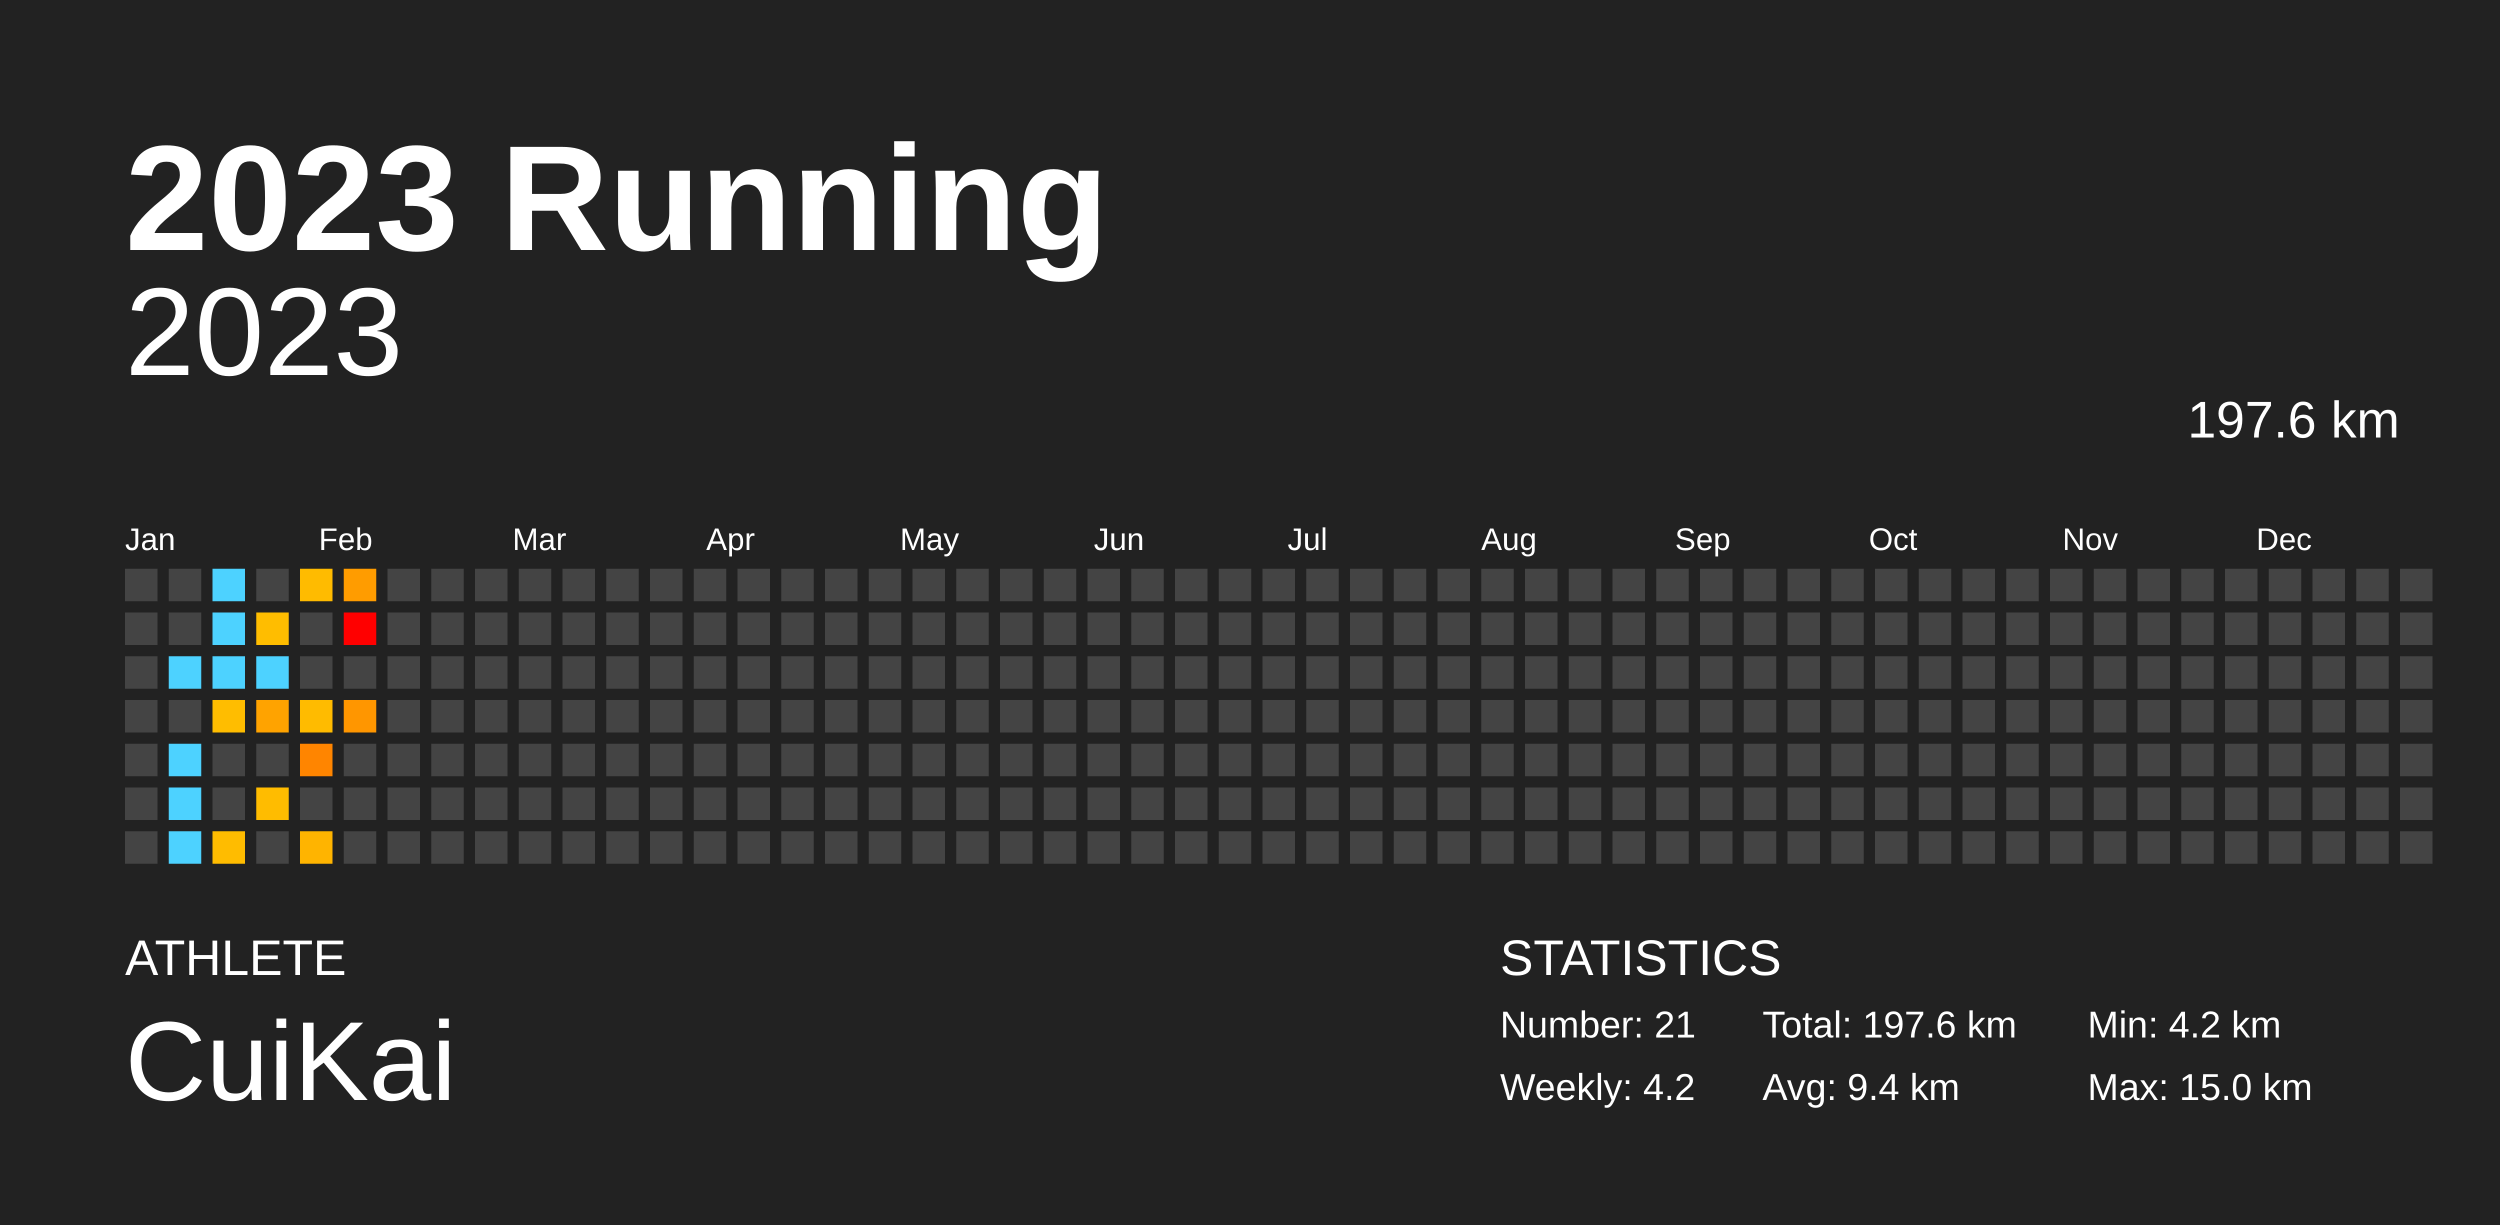
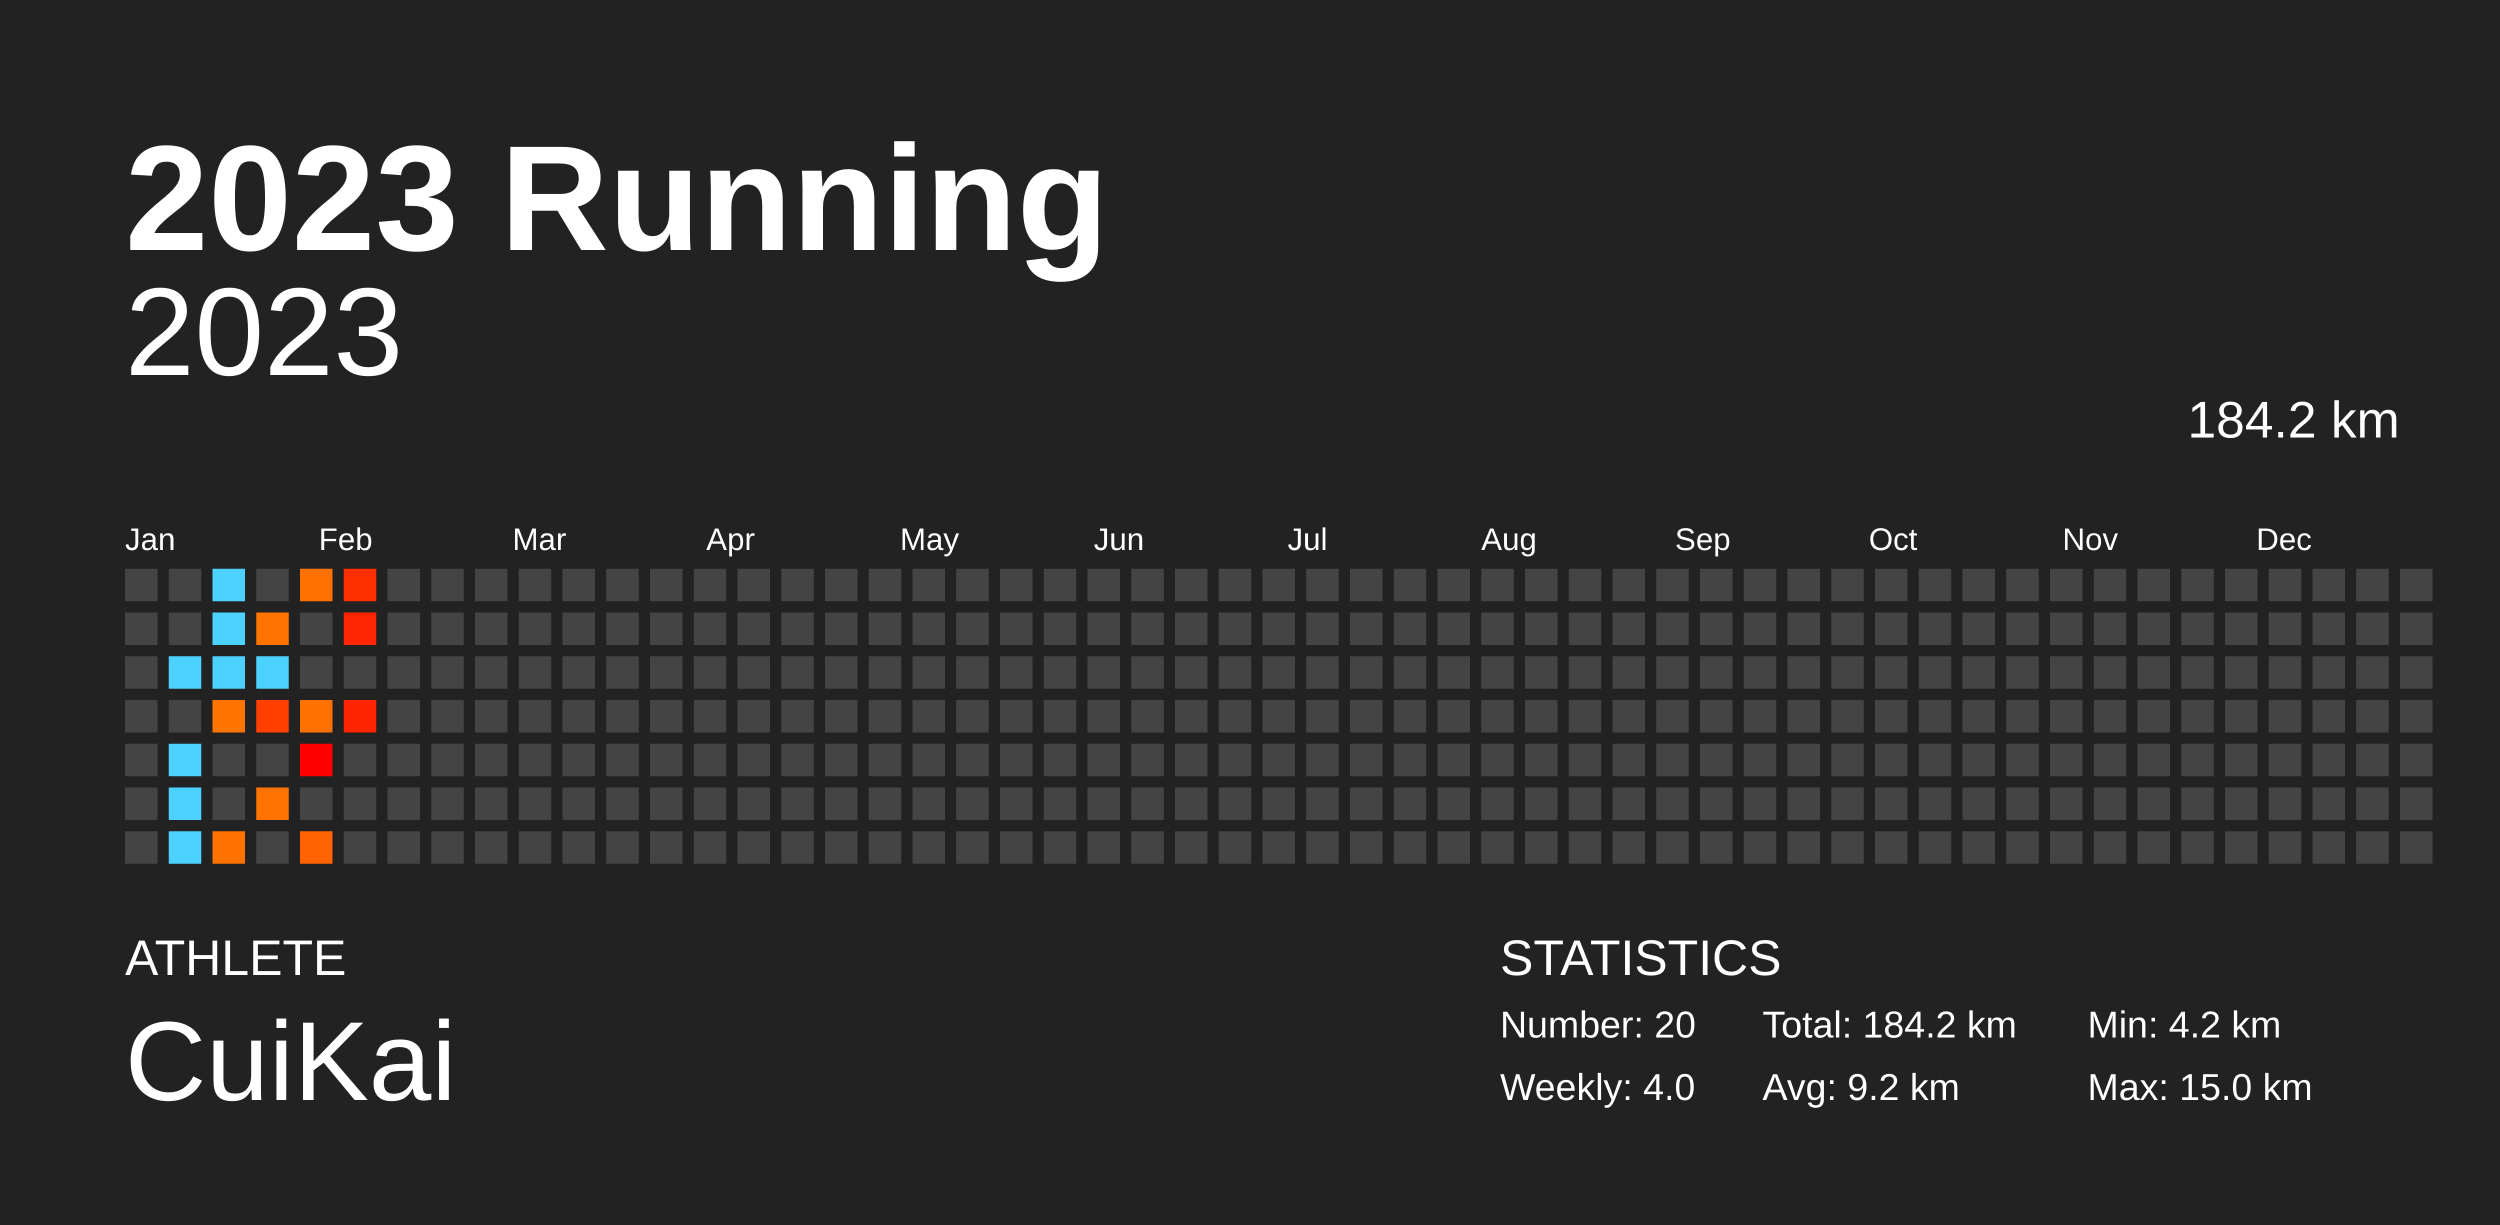
<svg xmlns="http://www.w3.org/2000/svg" baseProfile="full" height="98mm" version="1.1" viewBox="0,0,200,98" width="200mm">
  <defs />
  <rect fill="#222222" height="98" width="200" x="0" y="0" />
  <text fill="#FFFFFF" style="font-size:12px; font-family:Arial; font-weight:bold;" x="10" y="20">2023 Running</text>
  <text fill="#FFFFFF" style="font-size:4px; font-family:Arial" x="10" y="78">ATHLETE</text>
  <text fill="#FFFFFF" style="font-size:9px; font-family:Arial" x="10" y="88">CuiKai</text>
  <text fill="#FFFFFF" style="font-size:4px; font-family:Arial" x="120" y="78">STATISTICS</text>
-   <text fill="#FFFFFF" style="font-size:3px; font-family:Arial" x="120" y="83">Number: 21</text>
-   <text fill="#FFFFFF" style="font-size:3px; font-family:Arial" x="120" y="88">Weekly: 4.2</text>
-   <text fill="#FFFFFF" style="font-size:3px; font-family:Arial" x="141" y="83">Total: 197.6 km</text>
-   <text fill="#FFFFFF" style="font-size:3px; font-family:Arial" x="141" y="88">Avg: 9.4 km</text>
+   <text fill="#FFFFFF" style="font-size:3px; font-family:Arial" x="120" y="83">Number: 20</text>
+   <text fill="#FFFFFF" style="font-size:3px; font-family:Arial" x="120" y="88">Weekly: 4.0</text>
+   <text fill="#FFFFFF" style="font-size:3px; font-family:Arial" x="141" y="83">Total: 184.2 km</text>
+   <text fill="#FFFFFF" style="font-size:3px; font-family:Arial" x="141" y="88">Avg: 9.2 km</text>
  <text fill="#FFFFFF" style="font-size:3px; font-family:Arial" x="167" y="83">Min: 4.2 km</text>
  <text fill="#FFFFFF" style="font-size:3px; font-family:Arial" x="167" y="88">Max: 15.0 km</text>
  <text alignment-baseline="hanging" fill="#FFFFFF" style="font-size:10.0px; font-family:Arial;" x="10" y="30">2023</text>
-   <text alignment-baseline="hanging" fill="#FFFFFF" style="font-size:4.125px; font-family:Arial;" x="175" y="35">197.6 km</text>
+   <text alignment-baseline="hanging" fill="#FFFFFF" style="font-size:4.125px; font-family:Arial;" x="175" y="35">184.2 km</text>
  <text fill="#FFFFFF" style="font-size:2.5px; font-family:Arial" x="10.0" y="44">Jan</text>
  <text fill="#FFFFFF" style="font-size:2.5px; font-family:Arial" x="25.5" y="44">Feb</text>
  <text fill="#FFFFFF" style="font-size:2.5px; font-family:Arial" x="41.0" y="44">Mar</text>
  <text fill="#FFFFFF" style="font-size:2.5px; font-family:Arial" x="56.5" y="44">Apr</text>
  <text fill="#FFFFFF" style="font-size:2.5px; font-family:Arial" x="72.0" y="44">May</text>
  <text fill="#FFFFFF" style="font-size:2.5px; font-family:Arial" x="87.5" y="44">Jun</text>
  <text fill="#FFFFFF" style="font-size:2.5px; font-family:Arial" x="103.0" y="44">Jul</text>
  <text fill="#FFFFFF" style="font-size:2.5px; font-family:Arial" x="118.5" y="44">Aug</text>
  <text fill="#FFFFFF" style="font-size:2.5px; font-family:Arial" x="134.0" y="44">Sep</text>
  <text fill="#FFFFFF" style="font-size:2.5px; font-family:Arial" x="149.5" y="44">Oct</text>
  <text fill="#FFFFFF" style="font-size:2.5px; font-family:Arial" x="165.0" y="44">Nov</text>
  <text fill="#FFFFFF" style="font-size:2.5px; font-family:Arial" x="180.5" y="44">Dec</text>
  <rect fill="#444444" height="2.6" width="2.6" x="10.0" y="45.5" />
  <rect fill="#444444" height="2.6" width="2.6" x="10.0" y="49.0" />
  <rect fill="#444444" height="2.6" width="2.6" x="10.0" y="52.5" />
  <rect fill="#444444" height="2.6" width="2.6" x="10.0" y="56.0" />
  <rect fill="#444444" height="2.6" width="2.6" x="10.0" y="59.5" />
  <rect fill="#444444" height="2.6" width="2.6" x="10.0" y="63.0" />
  <rect fill="#444444" height="2.6" width="2.6" x="10.0" y="66.5" />
  <rect fill="#444444" height="2.6" width="2.6" x="13.5" y="45.5" />
  <rect fill="#444444" height="2.6" width="2.6" x="13.5" y="49.0" />
  <rect fill="#4dd2ff" height="2.6" width="2.6" x="13.5" y="52.5" />
  <rect fill="#444444" height="2.6" width="2.6" x="13.5" y="56.0" />
  <rect fill="#4dd2ff" height="2.6" width="2.6" x="13.5" y="59.5" />
  <rect fill="#4dd2ff" height="2.6" width="2.6" x="13.5" y="63.0" />
  <rect fill="#4dd2ff" height="2.6" width="2.6" x="13.5" y="66.5" />
  <rect fill="#4dd2ff" height="2.6" width="2.6" x="17.0" y="45.5" />
  <rect fill="#4dd2ff" height="2.6" width="2.6" x="17.0" y="49.0" />
  <rect fill="#4dd2ff" height="2.6" width="2.6" x="17.0" y="52.5" />
-   <rect fill="#ffbd00" height="2.6" width="2.6" x="17.0" y="56.0" />
+   <rect fill="#ff7500" height="2.6" width="2.6" x="17.0" y="56.0" />
  <rect fill="#444444" height="2.6" width="2.6" x="17.0" y="59.5" />
  <rect fill="#444444" height="2.6" width="2.6" x="17.0" y="63.0" />
-   <rect fill="#ffbc00" height="2.6" width="2.6" x="17.0" y="66.5" />
+   <rect fill="#ff7200" height="2.6" width="2.6" x="17.0" y="66.5" />
  <rect fill="#444444" height="2.6" width="2.6" x="20.5" y="45.5" />
-   <rect fill="#ffbd00" height="2.6" width="2.6" x="20.5" y="49.0" />
+   <rect fill="#ff7400" height="2.6" width="2.6" x="20.5" y="49.0" />
  <rect fill="#4dd2ff" height="2.6" width="2.6" x="20.5" y="52.5" />
-   <rect fill="#ffa300" height="2.6" width="2.6" x="20.5" y="56.0" />
+   <rect fill="#ff3f00" height="2.6" width="2.6" x="20.5" y="56.0" />
  <rect fill="#444444" height="2.6" width="2.6" x="20.5" y="59.5" />
-   <rect fill="#ffbc00" height="2.6" width="2.6" x="20.5" y="63.0" />
+   <rect fill="#ff7300" height="2.6" width="2.6" x="20.5" y="63.0" />
  <rect fill="#444444" height="2.6" width="2.6" x="20.5" y="66.5" />
-   <rect fill="#ffbb00" height="2.6" width="2.6" x="24.0" y="45.5" />
+   <rect fill="#ff7100" height="2.6" width="2.6" x="24.0" y="45.5" />
  <rect fill="#444444" height="2.6" width="2.6" x="24.0" y="49.0" />
  <rect fill="#444444" height="2.6" width="2.6" x="24.0" y="52.5" />
-   <rect fill="#ffbb00" height="2.6" width="2.6" x="24.0" y="56.0" />
-   <rect fill="#ff8500" height="2.6" width="2.6" x="24.0" y="59.5" />
+   <rect fill="#ff7100" height="2.6" width="2.6" x="24.0" y="56.0" />
+   <rect fill="#ff0000" height="2.6" width="2.6" x="24.0" y="59.5" />
  <rect fill="#444444" height="2.6" width="2.6" x="24.0" y="63.0" />
-   <rect fill="#ffb400" height="2.6" width="2.6" x="24.0" y="66.5" />
-   <rect fill="#ff9c00" height="2.6" width="2.6" x="27.5" y="45.5" />
-   <rect fill="red" height="2.6" width="2.6" x="27.5" y="49.0" />
+   <rect fill="#ff6300" height="2.6" width="2.6" x="24.0" y="66.5" />
+   <rect fill="#ff3000" height="2.6" width="2.6" x="27.5" y="45.5" />
+   <rect fill="#ff2500" height="2.6" width="2.6" x="27.5" y="49.0" />
  <rect fill="#444444" height="2.6" width="2.6" x="27.5" y="52.5" />
-   <rect fill="#ff9600" height="2.6" width="2.6" x="27.5" y="56.0" />
+   <rect fill="#ff2400" height="2.6" width="2.6" x="27.5" y="56.0" />
  <rect fill="#444444" height="2.6" width="2.6" x="27.5" y="59.5" />
  <rect fill="#444444" height="2.6" width="2.6" x="27.5" y="63.0" />
  <rect fill="#444444" height="2.6" width="2.6" x="27.5" y="66.5" />
  <rect fill="#444444" height="2.6" width="2.6" x="31.0" y="45.5" />
  <rect fill="#444444" height="2.6" width="2.6" x="31.0" y="49.0" />
  <rect fill="#444444" height="2.6" width="2.6" x="31.0" y="52.5" />
  <rect fill="#444444" height="2.6" width="2.6" x="31.0" y="56.0" />
  <rect fill="#444444" height="2.6" width="2.6" x="31.0" y="59.5" />
  <rect fill="#444444" height="2.6" width="2.6" x="31.0" y="63.0" />
  <rect fill="#444444" height="2.6" width="2.6" x="31.0" y="66.5" />
  <rect fill="#444444" height="2.6" width="2.6" x="34.5" y="45.5" />
  <rect fill="#444444" height="2.6" width="2.6" x="34.5" y="49.0" />
  <rect fill="#444444" height="2.6" width="2.6" x="34.5" y="52.5" />
  <rect fill="#444444" height="2.6" width="2.6" x="34.5" y="56.0" />
  <rect fill="#444444" height="2.6" width="2.6" x="34.5" y="59.5" />
  <rect fill="#444444" height="2.6" width="2.6" x="34.5" y="63.0" />
  <rect fill="#444444" height="2.6" width="2.6" x="34.5" y="66.5" />
  <rect fill="#444444" height="2.6" width="2.6" x="38.0" y="45.5" />
  <rect fill="#444444" height="2.6" width="2.6" x="38.0" y="49.0" />
  <rect fill="#444444" height="2.6" width="2.6" x="38.0" y="52.5" />
  <rect fill="#444444" height="2.6" width="2.6" x="38.0" y="56.0" />
  <rect fill="#444444" height="2.6" width="2.6" x="38.0" y="59.5" />
  <rect fill="#444444" height="2.6" width="2.6" x="38.0" y="63.0" />
  <rect fill="#444444" height="2.6" width="2.6" x="38.0" y="66.5" />
  <rect fill="#444444" height="2.6" width="2.6" x="41.5" y="45.5" />
  <rect fill="#444444" height="2.6" width="2.6" x="41.5" y="49.0" />
  <rect fill="#444444" height="2.6" width="2.6" x="41.5" y="52.5" />
  <rect fill="#444444" height="2.6" width="2.6" x="41.5" y="56.0" />
  <rect fill="#444444" height="2.6" width="2.6" x="41.5" y="59.5" />
  <rect fill="#444444" height="2.6" width="2.6" x="41.5" y="63.0" />
  <rect fill="#444444" height="2.6" width="2.6" x="41.5" y="66.5" />
  <rect fill="#444444" height="2.6" width="2.6" x="45.0" y="45.5" />
  <rect fill="#444444" height="2.6" width="2.6" x="45.0" y="49.0" />
  <rect fill="#444444" height="2.6" width="2.6" x="45.0" y="52.5" />
  <rect fill="#444444" height="2.6" width="2.6" x="45.0" y="56.0" />
  <rect fill="#444444" height="2.6" width="2.6" x="45.0" y="59.5" />
  <rect fill="#444444" height="2.6" width="2.6" x="45.0" y="63.0" />
  <rect fill="#444444" height="2.6" width="2.6" x="45.0" y="66.5" />
  <rect fill="#444444" height="2.6" width="2.6" x="48.5" y="45.5" />
  <rect fill="#444444" height="2.6" width="2.6" x="48.5" y="49.0" />
  <rect fill="#444444" height="2.6" width="2.6" x="48.5" y="52.5" />
  <rect fill="#444444" height="2.6" width="2.6" x="48.5" y="56.0" />
  <rect fill="#444444" height="2.6" width="2.6" x="48.5" y="59.5" />
  <rect fill="#444444" height="2.6" width="2.6" x="48.5" y="63.0" />
  <rect fill="#444444" height="2.6" width="2.6" x="48.5" y="66.5" />
  <rect fill="#444444" height="2.6" width="2.6" x="52.0" y="45.5" />
  <rect fill="#444444" height="2.6" width="2.6" x="52.0" y="49.0" />
  <rect fill="#444444" height="2.6" width="2.6" x="52.0" y="52.5" />
  <rect fill="#444444" height="2.6" width="2.6" x="52.0" y="56.0" />
  <rect fill="#444444" height="2.6" width="2.6" x="52.0" y="59.5" />
  <rect fill="#444444" height="2.6" width="2.6" x="52.0" y="63.0" />
  <rect fill="#444444" height="2.6" width="2.6" x="52.0" y="66.5" />
  <rect fill="#444444" height="2.6" width="2.6" x="55.5" y="45.5" />
  <rect fill="#444444" height="2.6" width="2.6" x="55.5" y="49.0" />
  <rect fill="#444444" height="2.6" width="2.6" x="55.5" y="52.5" />
  <rect fill="#444444" height="2.6" width="2.6" x="55.5" y="56.0" />
  <rect fill="#444444" height="2.6" width="2.6" x="55.5" y="59.5" />
  <rect fill="#444444" height="2.6" width="2.6" x="55.5" y="63.0" />
  <rect fill="#444444" height="2.6" width="2.6" x="55.5" y="66.5" />
  <rect fill="#444444" height="2.6" width="2.6" x="59.0" y="45.5" />
  <rect fill="#444444" height="2.6" width="2.6" x="59.0" y="49.0" />
  <rect fill="#444444" height="2.6" width="2.6" x="59.0" y="52.5" />
  <rect fill="#444444" height="2.6" width="2.6" x="59.0" y="56.0" />
  <rect fill="#444444" height="2.6" width="2.6" x="59.0" y="59.5" />
  <rect fill="#444444" height="2.6" width="2.6" x="59.0" y="63.0" />
  <rect fill="#444444" height="2.6" width="2.6" x="59.0" y="66.5" />
  <rect fill="#444444" height="2.6" width="2.6" x="62.5" y="45.5" />
  <rect fill="#444444" height="2.6" width="2.6" x="62.5" y="49.0" />
  <rect fill="#444444" height="2.6" width="2.6" x="62.5" y="52.5" />
  <rect fill="#444444" height="2.6" width="2.6" x="62.5" y="56.0" />
  <rect fill="#444444" height="2.6" width="2.6" x="62.5" y="59.5" />
  <rect fill="#444444" height="2.6" width="2.6" x="62.5" y="63.0" />
  <rect fill="#444444" height="2.6" width="2.6" x="62.5" y="66.5" />
  <rect fill="#444444" height="2.6" width="2.6" x="66.0" y="45.5" />
  <rect fill="#444444" height="2.6" width="2.6" x="66.0" y="49.0" />
  <rect fill="#444444" height="2.6" width="2.6" x="66.0" y="52.5" />
  <rect fill="#444444" height="2.6" width="2.6" x="66.0" y="56.0" />
  <rect fill="#444444" height="2.6" width="2.6" x="66.0" y="59.5" />
  <rect fill="#444444" height="2.6" width="2.6" x="66.0" y="63.0" />
  <rect fill="#444444" height="2.6" width="2.6" x="66.0" y="66.5" />
  <rect fill="#444444" height="2.6" width="2.6" x="69.5" y="45.5" />
  <rect fill="#444444" height="2.6" width="2.6" x="69.5" y="49.0" />
  <rect fill="#444444" height="2.6" width="2.6" x="69.5" y="52.5" />
  <rect fill="#444444" height="2.6" width="2.6" x="69.5" y="56.0" />
  <rect fill="#444444" height="2.6" width="2.6" x="69.5" y="59.5" />
  <rect fill="#444444" height="2.6" width="2.6" x="69.5" y="63.0" />
  <rect fill="#444444" height="2.6" width="2.6" x="69.5" y="66.5" />
  <rect fill="#444444" height="2.6" width="2.6" x="73.0" y="45.5" />
  <rect fill="#444444" height="2.6" width="2.6" x="73.0" y="49.0" />
  <rect fill="#444444" height="2.6" width="2.6" x="73.0" y="52.5" />
  <rect fill="#444444" height="2.6" width="2.6" x="73.0" y="56.0" />
  <rect fill="#444444" height="2.6" width="2.6" x="73.0" y="59.5" />
  <rect fill="#444444" height="2.6" width="2.6" x="73.0" y="63.0" />
  <rect fill="#444444" height="2.6" width="2.6" x="73.0" y="66.5" />
  <rect fill="#444444" height="2.6" width="2.6" x="76.5" y="45.5" />
  <rect fill="#444444" height="2.6" width="2.6" x="76.5" y="49.0" />
  <rect fill="#444444" height="2.6" width="2.6" x="76.5" y="52.5" />
  <rect fill="#444444" height="2.6" width="2.6" x="76.5" y="56.0" />
  <rect fill="#444444" height="2.6" width="2.6" x="76.5" y="59.5" />
  <rect fill="#444444" height="2.6" width="2.6" x="76.5" y="63.0" />
  <rect fill="#444444" height="2.6" width="2.6" x="76.5" y="66.5" />
  <rect fill="#444444" height="2.6" width="2.6" x="80.0" y="45.5" />
  <rect fill="#444444" height="2.6" width="2.6" x="80.0" y="49.0" />
  <rect fill="#444444" height="2.6" width="2.6" x="80.0" y="52.5" />
  <rect fill="#444444" height="2.6" width="2.6" x="80.0" y="56.0" />
  <rect fill="#444444" height="2.6" width="2.6" x="80.0" y="59.5" />
  <rect fill="#444444" height="2.6" width="2.6" x="80.0" y="63.0" />
  <rect fill="#444444" height="2.6" width="2.6" x="80.0" y="66.5" />
  <rect fill="#444444" height="2.6" width="2.6" x="83.5" y="45.5" />
  <rect fill="#444444" height="2.6" width="2.6" x="83.5" y="49.0" />
  <rect fill="#444444" height="2.6" width="2.6" x="83.5" y="52.5" />
  <rect fill="#444444" height="2.6" width="2.6" x="83.5" y="56.0" />
  <rect fill="#444444" height="2.6" width="2.6" x="83.5" y="59.5" />
  <rect fill="#444444" height="2.6" width="2.6" x="83.5" y="63.0" />
  <rect fill="#444444" height="2.6" width="2.6" x="83.5" y="66.5" />
  <rect fill="#444444" height="2.6" width="2.6" x="87.0" y="45.5" />
  <rect fill="#444444" height="2.6" width="2.6" x="87.0" y="49.0" />
  <rect fill="#444444" height="2.6" width="2.6" x="87.0" y="52.5" />
  <rect fill="#444444" height="2.6" width="2.6" x="87.0" y="56.0" />
  <rect fill="#444444" height="2.6" width="2.6" x="87.0" y="59.5" />
  <rect fill="#444444" height="2.6" width="2.6" x="87.0" y="63.0" />
  <rect fill="#444444" height="2.6" width="2.6" x="87.0" y="66.5" />
  <rect fill="#444444" height="2.6" width="2.6" x="90.5" y="45.5" />
  <rect fill="#444444" height="2.6" width="2.6" x="90.5" y="49.0" />
  <rect fill="#444444" height="2.6" width="2.6" x="90.5" y="52.5" />
  <rect fill="#444444" height="2.6" width="2.6" x="90.5" y="56.0" />
  <rect fill="#444444" height="2.6" width="2.6" x="90.5" y="59.5" />
  <rect fill="#444444" height="2.6" width="2.6" x="90.5" y="63.0" />
  <rect fill="#444444" height="2.6" width="2.6" x="90.5" y="66.5" />
  <rect fill="#444444" height="2.6" width="2.6" x="94.0" y="45.5" />
  <rect fill="#444444" height="2.6" width="2.6" x="94.0" y="49.0" />
  <rect fill="#444444" height="2.6" width="2.6" x="94.0" y="52.5" />
  <rect fill="#444444" height="2.6" width="2.6" x="94.0" y="56.0" />
  <rect fill="#444444" height="2.6" width="2.6" x="94.0" y="59.5" />
  <rect fill="#444444" height="2.6" width="2.6" x="94.0" y="63.0" />
  <rect fill="#444444" height="2.6" width="2.6" x="94.0" y="66.5" />
  <rect fill="#444444" height="2.6" width="2.6" x="97.5" y="45.5" />
  <rect fill="#444444" height="2.6" width="2.6" x="97.5" y="49.0" />
  <rect fill="#444444" height="2.6" width="2.6" x="97.5" y="52.5" />
  <rect fill="#444444" height="2.6" width="2.6" x="97.5" y="56.0" />
  <rect fill="#444444" height="2.6" width="2.6" x="97.5" y="59.5" />
  <rect fill="#444444" height="2.6" width="2.6" x="97.5" y="63.0" />
  <rect fill="#444444" height="2.6" width="2.6" x="97.5" y="66.5" />
  <rect fill="#444444" height="2.6" width="2.6" x="101.0" y="45.5" />
  <rect fill="#444444" height="2.6" width="2.6" x="101.0" y="49.0" />
  <rect fill="#444444" height="2.6" width="2.6" x="101.0" y="52.5" />
  <rect fill="#444444" height="2.6" width="2.6" x="101.0" y="56.0" />
  <rect fill="#444444" height="2.6" width="2.6" x="101.0" y="59.5" />
  <rect fill="#444444" height="2.6" width="2.6" x="101.0" y="63.0" />
  <rect fill="#444444" height="2.6" width="2.6" x="101.0" y="66.5" />
  <rect fill="#444444" height="2.6" width="2.6" x="104.5" y="45.5" />
  <rect fill="#444444" height="2.6" width="2.6" x="104.5" y="49.0" />
  <rect fill="#444444" height="2.6" width="2.6" x="104.5" y="52.5" />
  <rect fill="#444444" height="2.6" width="2.6" x="104.5" y="56.0" />
  <rect fill="#444444" height="2.6" width="2.6" x="104.5" y="59.5" />
  <rect fill="#444444" height="2.6" width="2.6" x="104.5" y="63.0" />
  <rect fill="#444444" height="2.6" width="2.6" x="104.5" y="66.5" />
  <rect fill="#444444" height="2.6" width="2.6" x="108.0" y="45.5" />
  <rect fill="#444444" height="2.6" width="2.6" x="108.0" y="49.0" />
  <rect fill="#444444" height="2.6" width="2.6" x="108.0" y="52.5" />
  <rect fill="#444444" height="2.6" width="2.6" x="108.0" y="56.0" />
  <rect fill="#444444" height="2.6" width="2.6" x="108.0" y="59.5" />
  <rect fill="#444444" height="2.6" width="2.6" x="108.0" y="63.0" />
  <rect fill="#444444" height="2.6" width="2.6" x="108.0" y="66.5" />
  <rect fill="#444444" height="2.6" width="2.6" x="111.5" y="45.5" />
  <rect fill="#444444" height="2.6" width="2.6" x="111.5" y="49.0" />
  <rect fill="#444444" height="2.6" width="2.6" x="111.5" y="52.5" />
  <rect fill="#444444" height="2.6" width="2.6" x="111.5" y="56.0" />
  <rect fill="#444444" height="2.6" width="2.6" x="111.5" y="59.5" />
  <rect fill="#444444" height="2.6" width="2.6" x="111.5" y="63.0" />
  <rect fill="#444444" height="2.6" width="2.6" x="111.5" y="66.5" />
  <rect fill="#444444" height="2.6" width="2.6" x="115.0" y="45.5" />
  <rect fill="#444444" height="2.6" width="2.6" x="115.0" y="49.0" />
  <rect fill="#444444" height="2.6" width="2.6" x="115.0" y="52.5" />
  <rect fill="#444444" height="2.6" width="2.6" x="115.0" y="56.0" />
  <rect fill="#444444" height="2.6" width="2.6" x="115.0" y="59.5" />
  <rect fill="#444444" height="2.6" width="2.6" x="115.0" y="63.0" />
  <rect fill="#444444" height="2.6" width="2.6" x="115.0" y="66.5" />
  <rect fill="#444444" height="2.6" width="2.6" x="118.5" y="45.5" />
  <rect fill="#444444" height="2.6" width="2.6" x="118.5" y="49.0" />
  <rect fill="#444444" height="2.6" width="2.6" x="118.5" y="52.5" />
  <rect fill="#444444" height="2.6" width="2.6" x="118.5" y="56.0" />
  <rect fill="#444444" height="2.6" width="2.6" x="118.5" y="59.5" />
  <rect fill="#444444" height="2.6" width="2.6" x="118.5" y="63.0" />
  <rect fill="#444444" height="2.6" width="2.6" x="118.5" y="66.5" />
  <rect fill="#444444" height="2.6" width="2.6" x="122.0" y="45.5" />
  <rect fill="#444444" height="2.6" width="2.6" x="122.0" y="49.0" />
  <rect fill="#444444" height="2.6" width="2.6" x="122.0" y="52.5" />
  <rect fill="#444444" height="2.6" width="2.6" x="122.0" y="56.0" />
  <rect fill="#444444" height="2.6" width="2.6" x="122.0" y="59.5" />
  <rect fill="#444444" height="2.6" width="2.6" x="122.0" y="63.0" />
  <rect fill="#444444" height="2.6" width="2.6" x="122.0" y="66.5" />
  <rect fill="#444444" height="2.6" width="2.6" x="125.5" y="45.5" />
  <rect fill="#444444" height="2.6" width="2.6" x="125.5" y="49.0" />
  <rect fill="#444444" height="2.6" width="2.6" x="125.5" y="52.5" />
  <rect fill="#444444" height="2.6" width="2.6" x="125.5" y="56.0" />
  <rect fill="#444444" height="2.6" width="2.6" x="125.5" y="59.5" />
  <rect fill="#444444" height="2.6" width="2.6" x="125.5" y="63.0" />
  <rect fill="#444444" height="2.6" width="2.6" x="125.5" y="66.5" />
  <rect fill="#444444" height="2.6" width="2.6" x="129.0" y="45.5" />
  <rect fill="#444444" height="2.6" width="2.6" x="129.0" y="49.0" />
  <rect fill="#444444" height="2.6" width="2.6" x="129.0" y="52.5" />
  <rect fill="#444444" height="2.6" width="2.6" x="129.0" y="56.0" />
  <rect fill="#444444" height="2.6" width="2.6" x="129.0" y="59.5" />
  <rect fill="#444444" height="2.6" width="2.6" x="129.0" y="63.0" />
  <rect fill="#444444" height="2.6" width="2.6" x="129.0" y="66.5" />
  <rect fill="#444444" height="2.6" width="2.6" x="132.5" y="45.5" />
  <rect fill="#444444" height="2.6" width="2.6" x="132.5" y="49.0" />
  <rect fill="#444444" height="2.6" width="2.6" x="132.5" y="52.5" />
  <rect fill="#444444" height="2.6" width="2.6" x="132.5" y="56.0" />
  <rect fill="#444444" height="2.6" width="2.6" x="132.5" y="59.5" />
  <rect fill="#444444" height="2.6" width="2.6" x="132.5" y="63.0" />
  <rect fill="#444444" height="2.6" width="2.6" x="132.5" y="66.5" />
  <rect fill="#444444" height="2.6" width="2.6" x="136.0" y="45.5" />
  <rect fill="#444444" height="2.6" width="2.6" x="136.0" y="49.0" />
  <rect fill="#444444" height="2.6" width="2.6" x="136.0" y="52.5" />
  <rect fill="#444444" height="2.6" width="2.6" x="136.0" y="56.0" />
  <rect fill="#444444" height="2.6" width="2.6" x="136.0" y="59.5" />
  <rect fill="#444444" height="2.6" width="2.6" x="136.0" y="63.0" />
  <rect fill="#444444" height="2.6" width="2.6" x="136.0" y="66.5" />
  <rect fill="#444444" height="2.6" width="2.6" x="139.5" y="45.5" />
  <rect fill="#444444" height="2.6" width="2.6" x="139.5" y="49.0" />
  <rect fill="#444444" height="2.6" width="2.6" x="139.5" y="52.5" />
  <rect fill="#444444" height="2.6" width="2.6" x="139.5" y="56.0" />
  <rect fill="#444444" height="2.6" width="2.6" x="139.5" y="59.5" />
  <rect fill="#444444" height="2.6" width="2.6" x="139.5" y="63.0" />
  <rect fill="#444444" height="2.6" width="2.6" x="139.5" y="66.5" />
  <rect fill="#444444" height="2.6" width="2.6" x="143.0" y="45.5" />
  <rect fill="#444444" height="2.6" width="2.6" x="143.0" y="49.0" />
  <rect fill="#444444" height="2.6" width="2.6" x="143.0" y="52.5" />
  <rect fill="#444444" height="2.6" width="2.6" x="143.0" y="56.0" />
  <rect fill="#444444" height="2.6" width="2.6" x="143.0" y="59.5" />
  <rect fill="#444444" height="2.6" width="2.6" x="143.0" y="63.0" />
  <rect fill="#444444" height="2.6" width="2.6" x="143.0" y="66.5" />
  <rect fill="#444444" height="2.6" width="2.6" x="146.5" y="45.5" />
  <rect fill="#444444" height="2.6" width="2.6" x="146.5" y="49.0" />
  <rect fill="#444444" height="2.6" width="2.6" x="146.5" y="52.5" />
  <rect fill="#444444" height="2.6" width="2.6" x="146.5" y="56.0" />
  <rect fill="#444444" height="2.6" width="2.6" x="146.5" y="59.5" />
  <rect fill="#444444" height="2.6" width="2.6" x="146.5" y="63.0" />
  <rect fill="#444444" height="2.6" width="2.6" x="146.5" y="66.5" />
  <rect fill="#444444" height="2.6" width="2.6" x="150.0" y="45.5" />
  <rect fill="#444444" height="2.6" width="2.6" x="150.0" y="49.0" />
  <rect fill="#444444" height="2.6" width="2.6" x="150.0" y="52.5" />
  <rect fill="#444444" height="2.6" width="2.6" x="150.0" y="56.0" />
  <rect fill="#444444" height="2.6" width="2.6" x="150.0" y="59.5" />
  <rect fill="#444444" height="2.6" width="2.6" x="150.0" y="63.0" />
  <rect fill="#444444" height="2.6" width="2.6" x="150.0" y="66.5" />
  <rect fill="#444444" height="2.6" width="2.6" x="153.5" y="45.5" />
  <rect fill="#444444" height="2.6" width="2.6" x="153.5" y="49.0" />
  <rect fill="#444444" height="2.6" width="2.6" x="153.5" y="52.5" />
  <rect fill="#444444" height="2.6" width="2.6" x="153.5" y="56.0" />
  <rect fill="#444444" height="2.6" width="2.6" x="153.5" y="59.5" />
  <rect fill="#444444" height="2.6" width="2.6" x="153.5" y="63.0" />
  <rect fill="#444444" height="2.6" width="2.6" x="153.5" y="66.5" />
  <rect fill="#444444" height="2.6" width="2.6" x="157.0" y="45.5" />
  <rect fill="#444444" height="2.6" width="2.6" x="157.0" y="49.0" />
  <rect fill="#444444" height="2.6" width="2.6" x="157.0" y="52.5" />
  <rect fill="#444444" height="2.6" width="2.6" x="157.0" y="56.0" />
  <rect fill="#444444" height="2.6" width="2.6" x="157.0" y="59.5" />
  <rect fill="#444444" height="2.6" width="2.6" x="157.0" y="63.0" />
  <rect fill="#444444" height="2.6" width="2.6" x="157.0" y="66.5" />
  <rect fill="#444444" height="2.6" width="2.6" x="160.5" y="45.5" />
  <rect fill="#444444" height="2.6" width="2.6" x="160.5" y="49.0" />
  <rect fill="#444444" height="2.6" width="2.6" x="160.5" y="52.5" />
  <rect fill="#444444" height="2.6" width="2.6" x="160.5" y="56.0" />
  <rect fill="#444444" height="2.6" width="2.6" x="160.5" y="59.5" />
  <rect fill="#444444" height="2.6" width="2.6" x="160.5" y="63.0" />
  <rect fill="#444444" height="2.6" width="2.6" x="160.5" y="66.5" />
  <rect fill="#444444" height="2.6" width="2.6" x="164.0" y="45.5" />
  <rect fill="#444444" height="2.6" width="2.6" x="164.0" y="49.0" />
  <rect fill="#444444" height="2.6" width="2.6" x="164.0" y="52.5" />
  <rect fill="#444444" height="2.6" width="2.6" x="164.0" y="56.0" />
  <rect fill="#444444" height="2.6" width="2.6" x="164.0" y="59.5" />
  <rect fill="#444444" height="2.6" width="2.6" x="164.0" y="63.0" />
  <rect fill="#444444" height="2.6" width="2.6" x="164.0" y="66.5" />
  <rect fill="#444444" height="2.6" width="2.6" x="167.5" y="45.5" />
  <rect fill="#444444" height="2.6" width="2.6" x="167.5" y="49.0" />
  <rect fill="#444444" height="2.6" width="2.6" x="167.5" y="52.5" />
  <rect fill="#444444" height="2.6" width="2.6" x="167.5" y="56.0" />
  <rect fill="#444444" height="2.6" width="2.6" x="167.5" y="59.5" />
  <rect fill="#444444" height="2.6" width="2.6" x="167.5" y="63.0" />
  <rect fill="#444444" height="2.6" width="2.6" x="167.5" y="66.5" />
  <rect fill="#444444" height="2.6" width="2.6" x="171.0" y="45.5" />
  <rect fill="#444444" height="2.6" width="2.6" x="171.0" y="49.0" />
  <rect fill="#444444" height="2.6" width="2.6" x="171.0" y="52.5" />
  <rect fill="#444444" height="2.6" width="2.6" x="171.0" y="56.0" />
  <rect fill="#444444" height="2.6" width="2.6" x="171.0" y="59.5" />
  <rect fill="#444444" height="2.6" width="2.6" x="171.0" y="63.0" />
  <rect fill="#444444" height="2.6" width="2.6" x="171.0" y="66.5" />
  <rect fill="#444444" height="2.6" width="2.6" x="174.5" y="45.5" />
  <rect fill="#444444" height="2.6" width="2.6" x="174.5" y="49.0" />
  <rect fill="#444444" height="2.6" width="2.6" x="174.5" y="52.5" />
  <rect fill="#444444" height="2.6" width="2.6" x="174.5" y="56.0" />
  <rect fill="#444444" height="2.6" width="2.6" x="174.5" y="59.5" />
  <rect fill="#444444" height="2.6" width="2.6" x="174.5" y="63.0" />
  <rect fill="#444444" height="2.6" width="2.6" x="174.5" y="66.5" />
  <rect fill="#444444" height="2.6" width="2.6" x="178.0" y="45.5" />
  <rect fill="#444444" height="2.6" width="2.6" x="178.0" y="49.0" />
  <rect fill="#444444" height="2.6" width="2.6" x="178.0" y="52.5" />
  <rect fill="#444444" height="2.6" width="2.6" x="178.0" y="56.0" />
  <rect fill="#444444" height="2.6" width="2.6" x="178.0" y="59.5" />
  <rect fill="#444444" height="2.6" width="2.6" x="178.0" y="63.0" />
  <rect fill="#444444" height="2.6" width="2.6" x="178.0" y="66.5" />
  <rect fill="#444444" height="2.6" width="2.6" x="181.5" y="45.5" />
  <rect fill="#444444" height="2.6" width="2.6" x="181.5" y="49.0" />
  <rect fill="#444444" height="2.6" width="2.6" x="181.5" y="52.5" />
  <rect fill="#444444" height="2.6" width="2.6" x="181.5" y="56.0" />
  <rect fill="#444444" height="2.6" width="2.6" x="181.5" y="59.5" />
  <rect fill="#444444" height="2.6" width="2.6" x="181.5" y="63.0" />
  <rect fill="#444444" height="2.6" width="2.6" x="181.5" y="66.5" />
  <rect fill="#444444" height="2.6" width="2.6" x="185.0" y="45.5" />
  <rect fill="#444444" height="2.6" width="2.6" x="185.0" y="49.0" />
  <rect fill="#444444" height="2.6" width="2.6" x="185.0" y="52.5" />
  <rect fill="#444444" height="2.6" width="2.6" x="185.0" y="56.0" />
  <rect fill="#444444" height="2.6" width="2.6" x="185.0" y="59.5" />
  <rect fill="#444444" height="2.6" width="2.6" x="185.0" y="63.0" />
  <rect fill="#444444" height="2.6" width="2.6" x="185.0" y="66.5" />
  <rect fill="#444444" height="2.6" width="2.6" x="188.5" y="45.5" />
  <rect fill="#444444" height="2.6" width="2.6" x="188.5" y="49.0" />
  <rect fill="#444444" height="2.6" width="2.6" x="188.5" y="52.5" />
  <rect fill="#444444" height="2.6" width="2.6" x="188.5" y="56.0" />
  <rect fill="#444444" height="2.6" width="2.6" x="188.5" y="59.5" />
  <rect fill="#444444" height="2.6" width="2.6" x="188.5" y="63.0" />
  <rect fill="#444444" height="2.6" width="2.6" x="188.5" y="66.5" />
  <rect fill="#444444" height="2.6" width="2.6" x="192.0" y="45.5" />
  <rect fill="#444444" height="2.6" width="2.6" x="192.0" y="49.0" />
  <rect fill="#444444" height="2.6" width="2.6" x="192.0" y="52.5" />
  <rect fill="#444444" height="2.6" width="2.6" x="192.0" y="56.0" />
  <rect fill="#444444" height="2.6" width="2.6" x="192.0" y="59.5" />
  <rect fill="#444444" height="2.6" width="2.6" x="192.0" y="63.0" />
  <rect fill="#444444" height="2.6" width="2.6" x="192.0" y="66.5" />
</svg>
